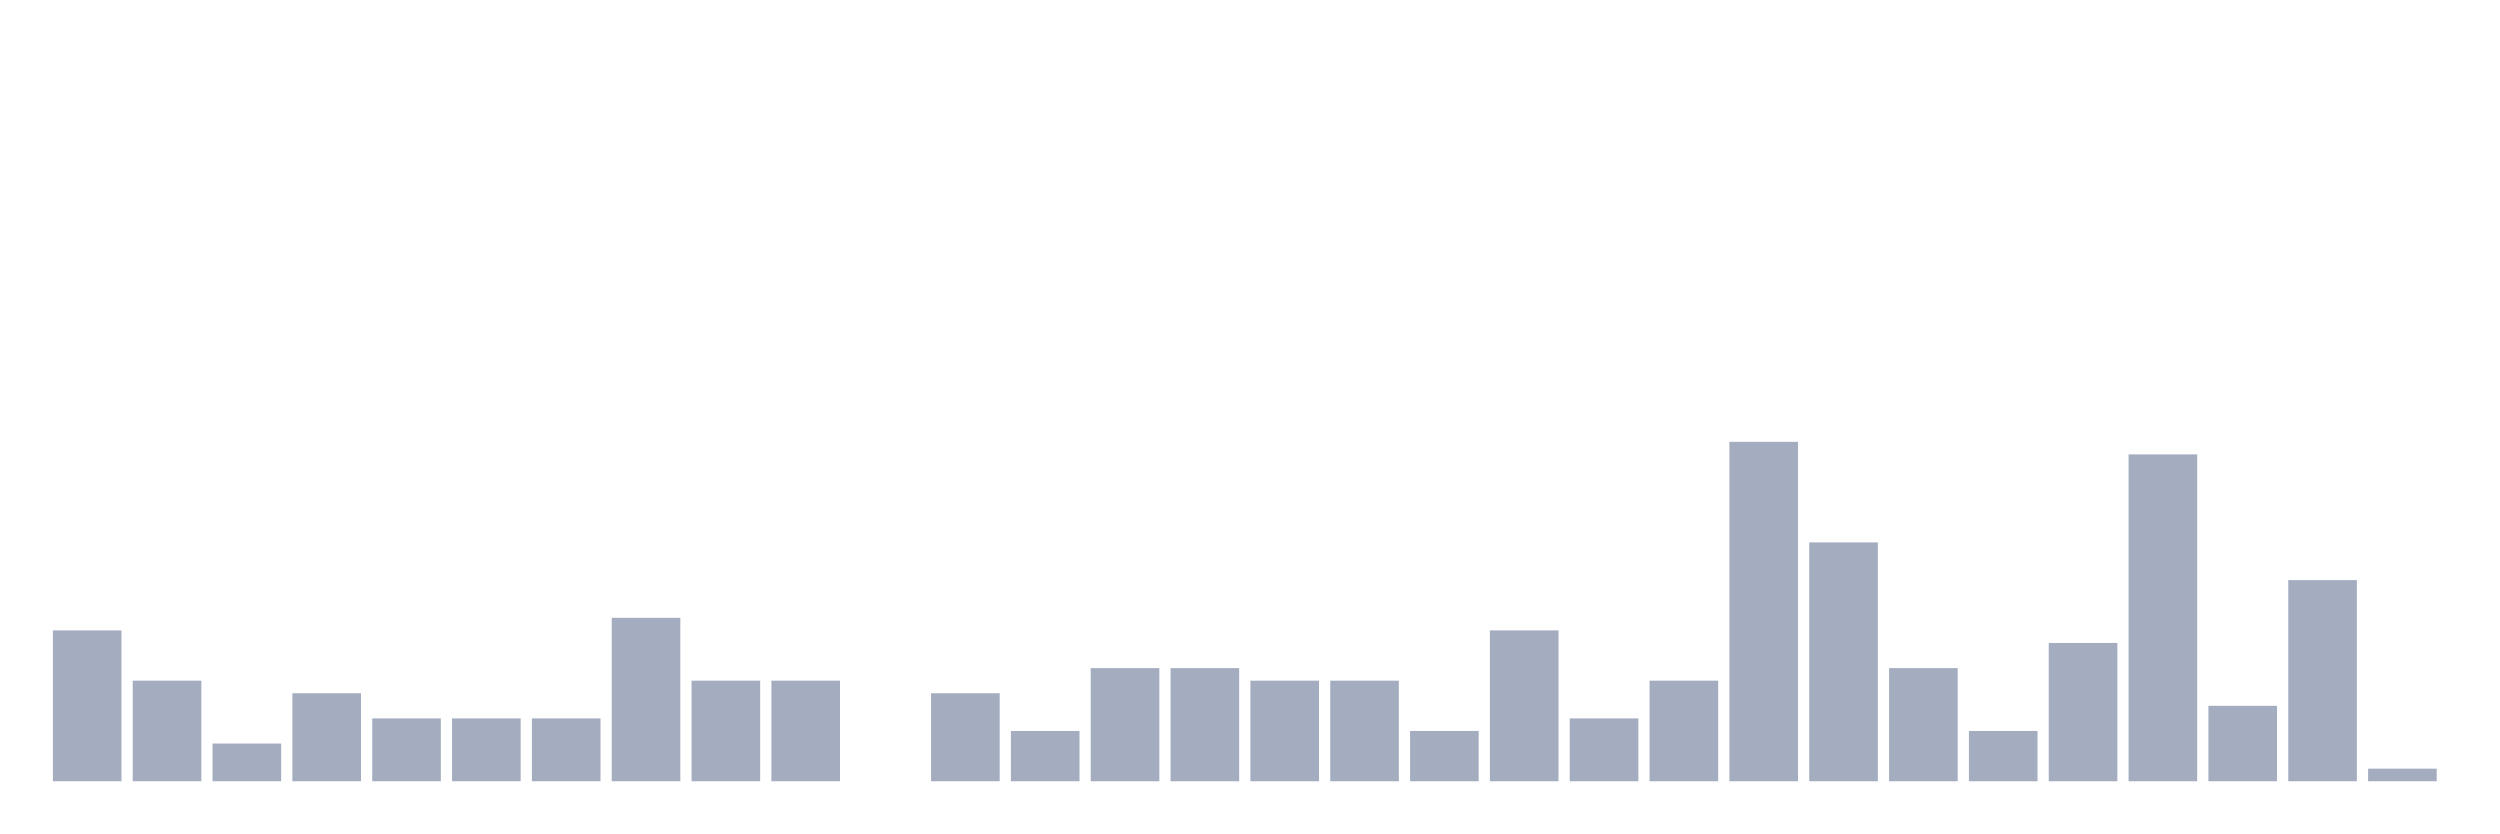
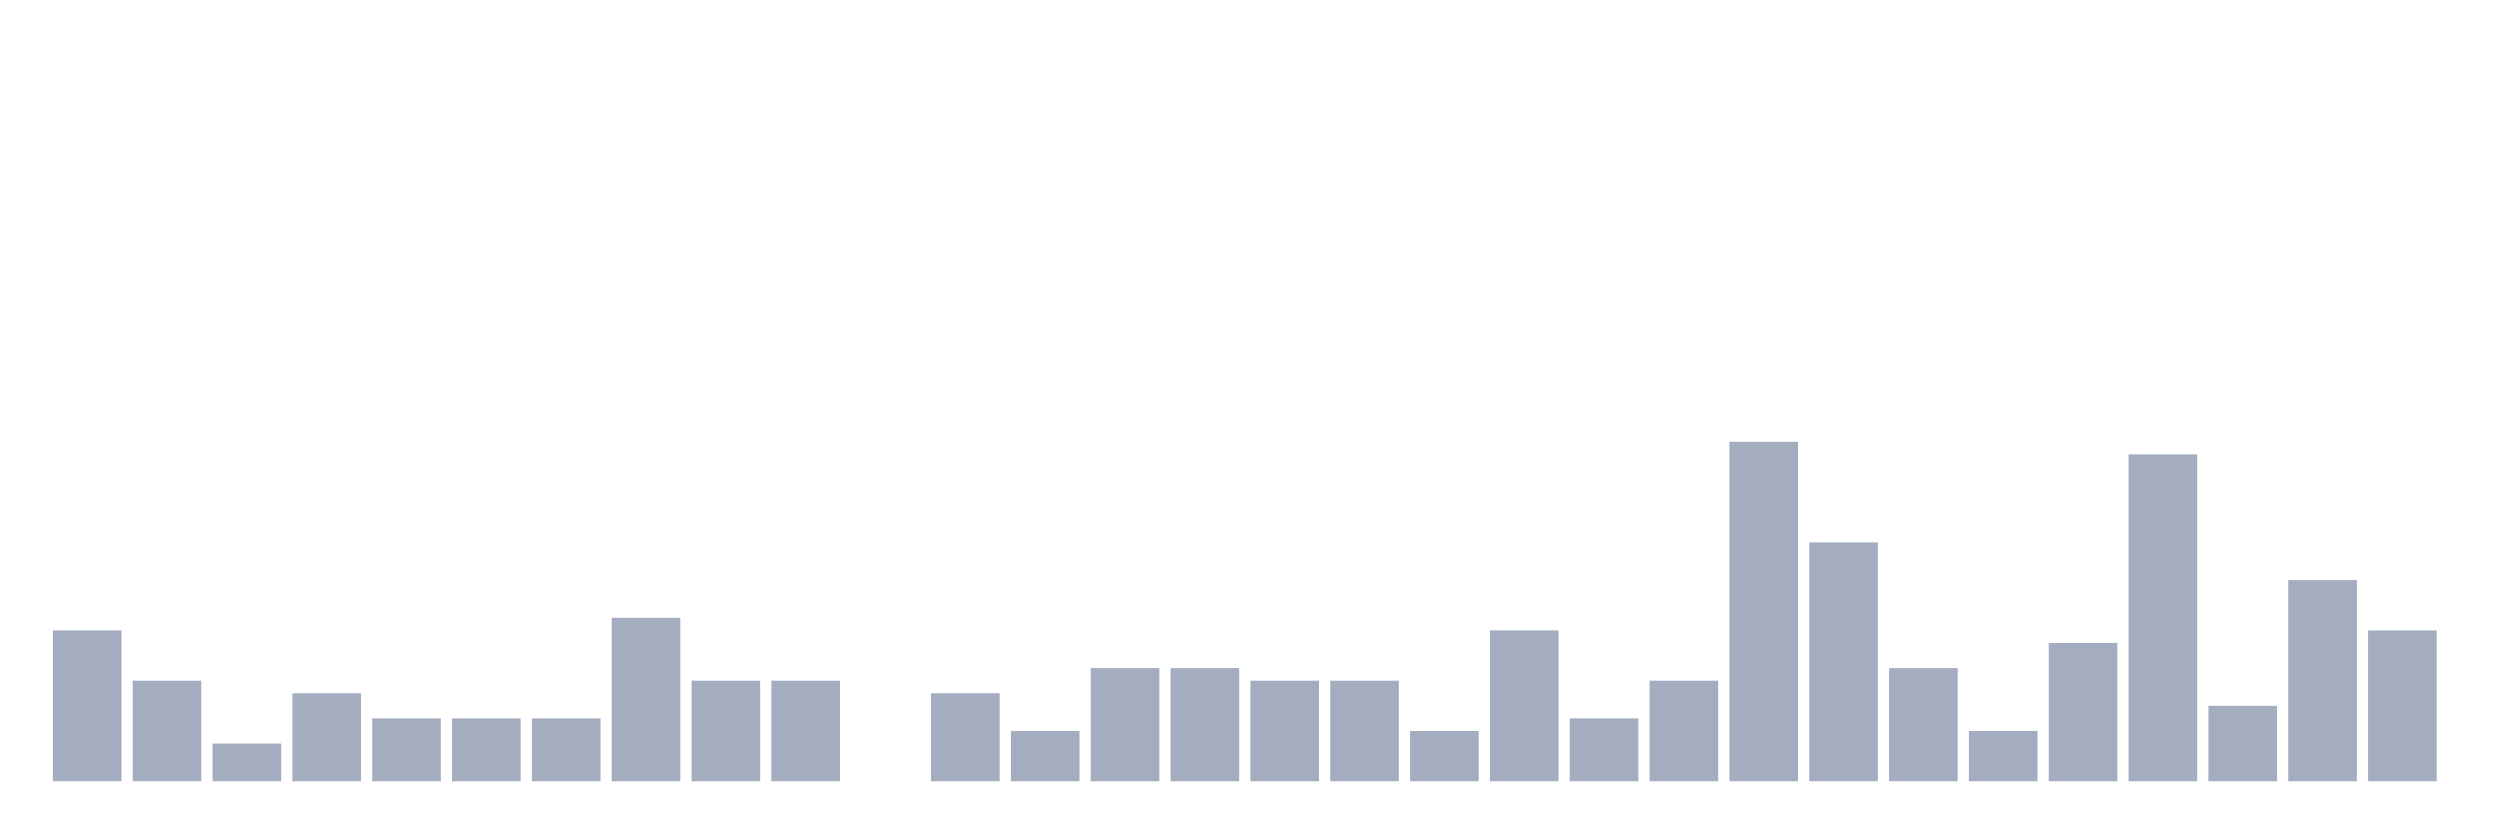
<svg xmlns="http://www.w3.org/2000/svg" viewBox="0 0 480 160">
  <g transform="translate(10,10)">
    <rect class="bar" x="0.153" width="13.175" y="111.034" height="28.966" fill="rgb(164,173,192)" />
    <rect class="bar" x="15.482" width="13.175" y="120.69" height="19.31" fill="rgb(164,173,192)" />
    <rect class="bar" x="30.81" width="13.175" y="132.759" height="7.241" fill="rgb(164,173,192)" />
    <rect class="bar" x="46.138" width="13.175" y="123.103" height="16.897" fill="rgb(164,173,192)" />
    <rect class="bar" x="61.466" width="13.175" y="127.931" height="12.069" fill="rgb(164,173,192)" />
    <rect class="bar" x="76.794" width="13.175" y="127.931" height="12.069" fill="rgb(164,173,192)" />
    <rect class="bar" x="92.123" width="13.175" y="127.931" height="12.069" fill="rgb(164,173,192)" />
    <rect class="bar" x="107.451" width="13.175" y="108.621" height="31.379" fill="rgb(164,173,192)" />
    <rect class="bar" x="122.779" width="13.175" y="120.69" height="19.31" fill="rgb(164,173,192)" />
    <rect class="bar" x="138.107" width="13.175" y="120.69" height="19.31" fill="rgb(164,173,192)" />
    <rect class="bar" x="153.436" width="13.175" y="140" height="0" fill="rgb(164,173,192)" />
    <rect class="bar" x="168.764" width="13.175" y="123.103" height="16.897" fill="rgb(164,173,192)" />
    <rect class="bar" x="184.092" width="13.175" y="130.345" height="9.655" fill="rgb(164,173,192)" />
    <rect class="bar" x="199.42" width="13.175" y="118.276" height="21.724" fill="rgb(164,173,192)" />
    <rect class="bar" x="214.748" width="13.175" y="118.276" height="21.724" fill="rgb(164,173,192)" />
    <rect class="bar" x="230.077" width="13.175" y="120.69" height="19.31" fill="rgb(164,173,192)" />
    <rect class="bar" x="245.405" width="13.175" y="120.69" height="19.31" fill="rgb(164,173,192)" />
    <rect class="bar" x="260.733" width="13.175" y="130.345" height="9.655" fill="rgb(164,173,192)" />
    <rect class="bar" x="276.061" width="13.175" y="111.034" height="28.966" fill="rgb(164,173,192)" />
    <rect class="bar" x="291.39" width="13.175" y="127.931" height="12.069" fill="rgb(164,173,192)" />
    <rect class="bar" x="306.718" width="13.175" y="120.69" height="19.31" fill="rgb(164,173,192)" />
    <rect class="bar" x="322.046" width="13.175" y="74.828" height="65.172" fill="rgb(164,173,192)" />
    <rect class="bar" x="337.374" width="13.175" y="94.138" height="45.862" fill="rgb(164,173,192)" />
    <rect class="bar" x="352.702" width="13.175" y="118.276" height="21.724" fill="rgb(164,173,192)" />
    <rect class="bar" x="368.031" width="13.175" y="130.345" height="9.655" fill="rgb(164,173,192)" />
    <rect class="bar" x="383.359" width="13.175" y="113.448" height="26.552" fill="rgb(164,173,192)" />
    <rect class="bar" x="398.687" width="13.175" y="77.241" height="62.759" fill="rgb(164,173,192)" />
    <rect class="bar" x="414.015" width="13.175" y="125.517" height="14.483" fill="rgb(164,173,192)" />
    <rect class="bar" x="429.344" width="13.175" y="101.379" height="38.621" fill="rgb(164,173,192)" />
-     <rect class="bar" x="444.672" width="13.175" y="137.586" height="2.414" fill="rgb(164,173,192)" />
+     <rect class="bar" x="444.672" width="13.175" y="111.034" height="28.966" fill="rgb(164,173,192)" />
  </g>
</svg>
